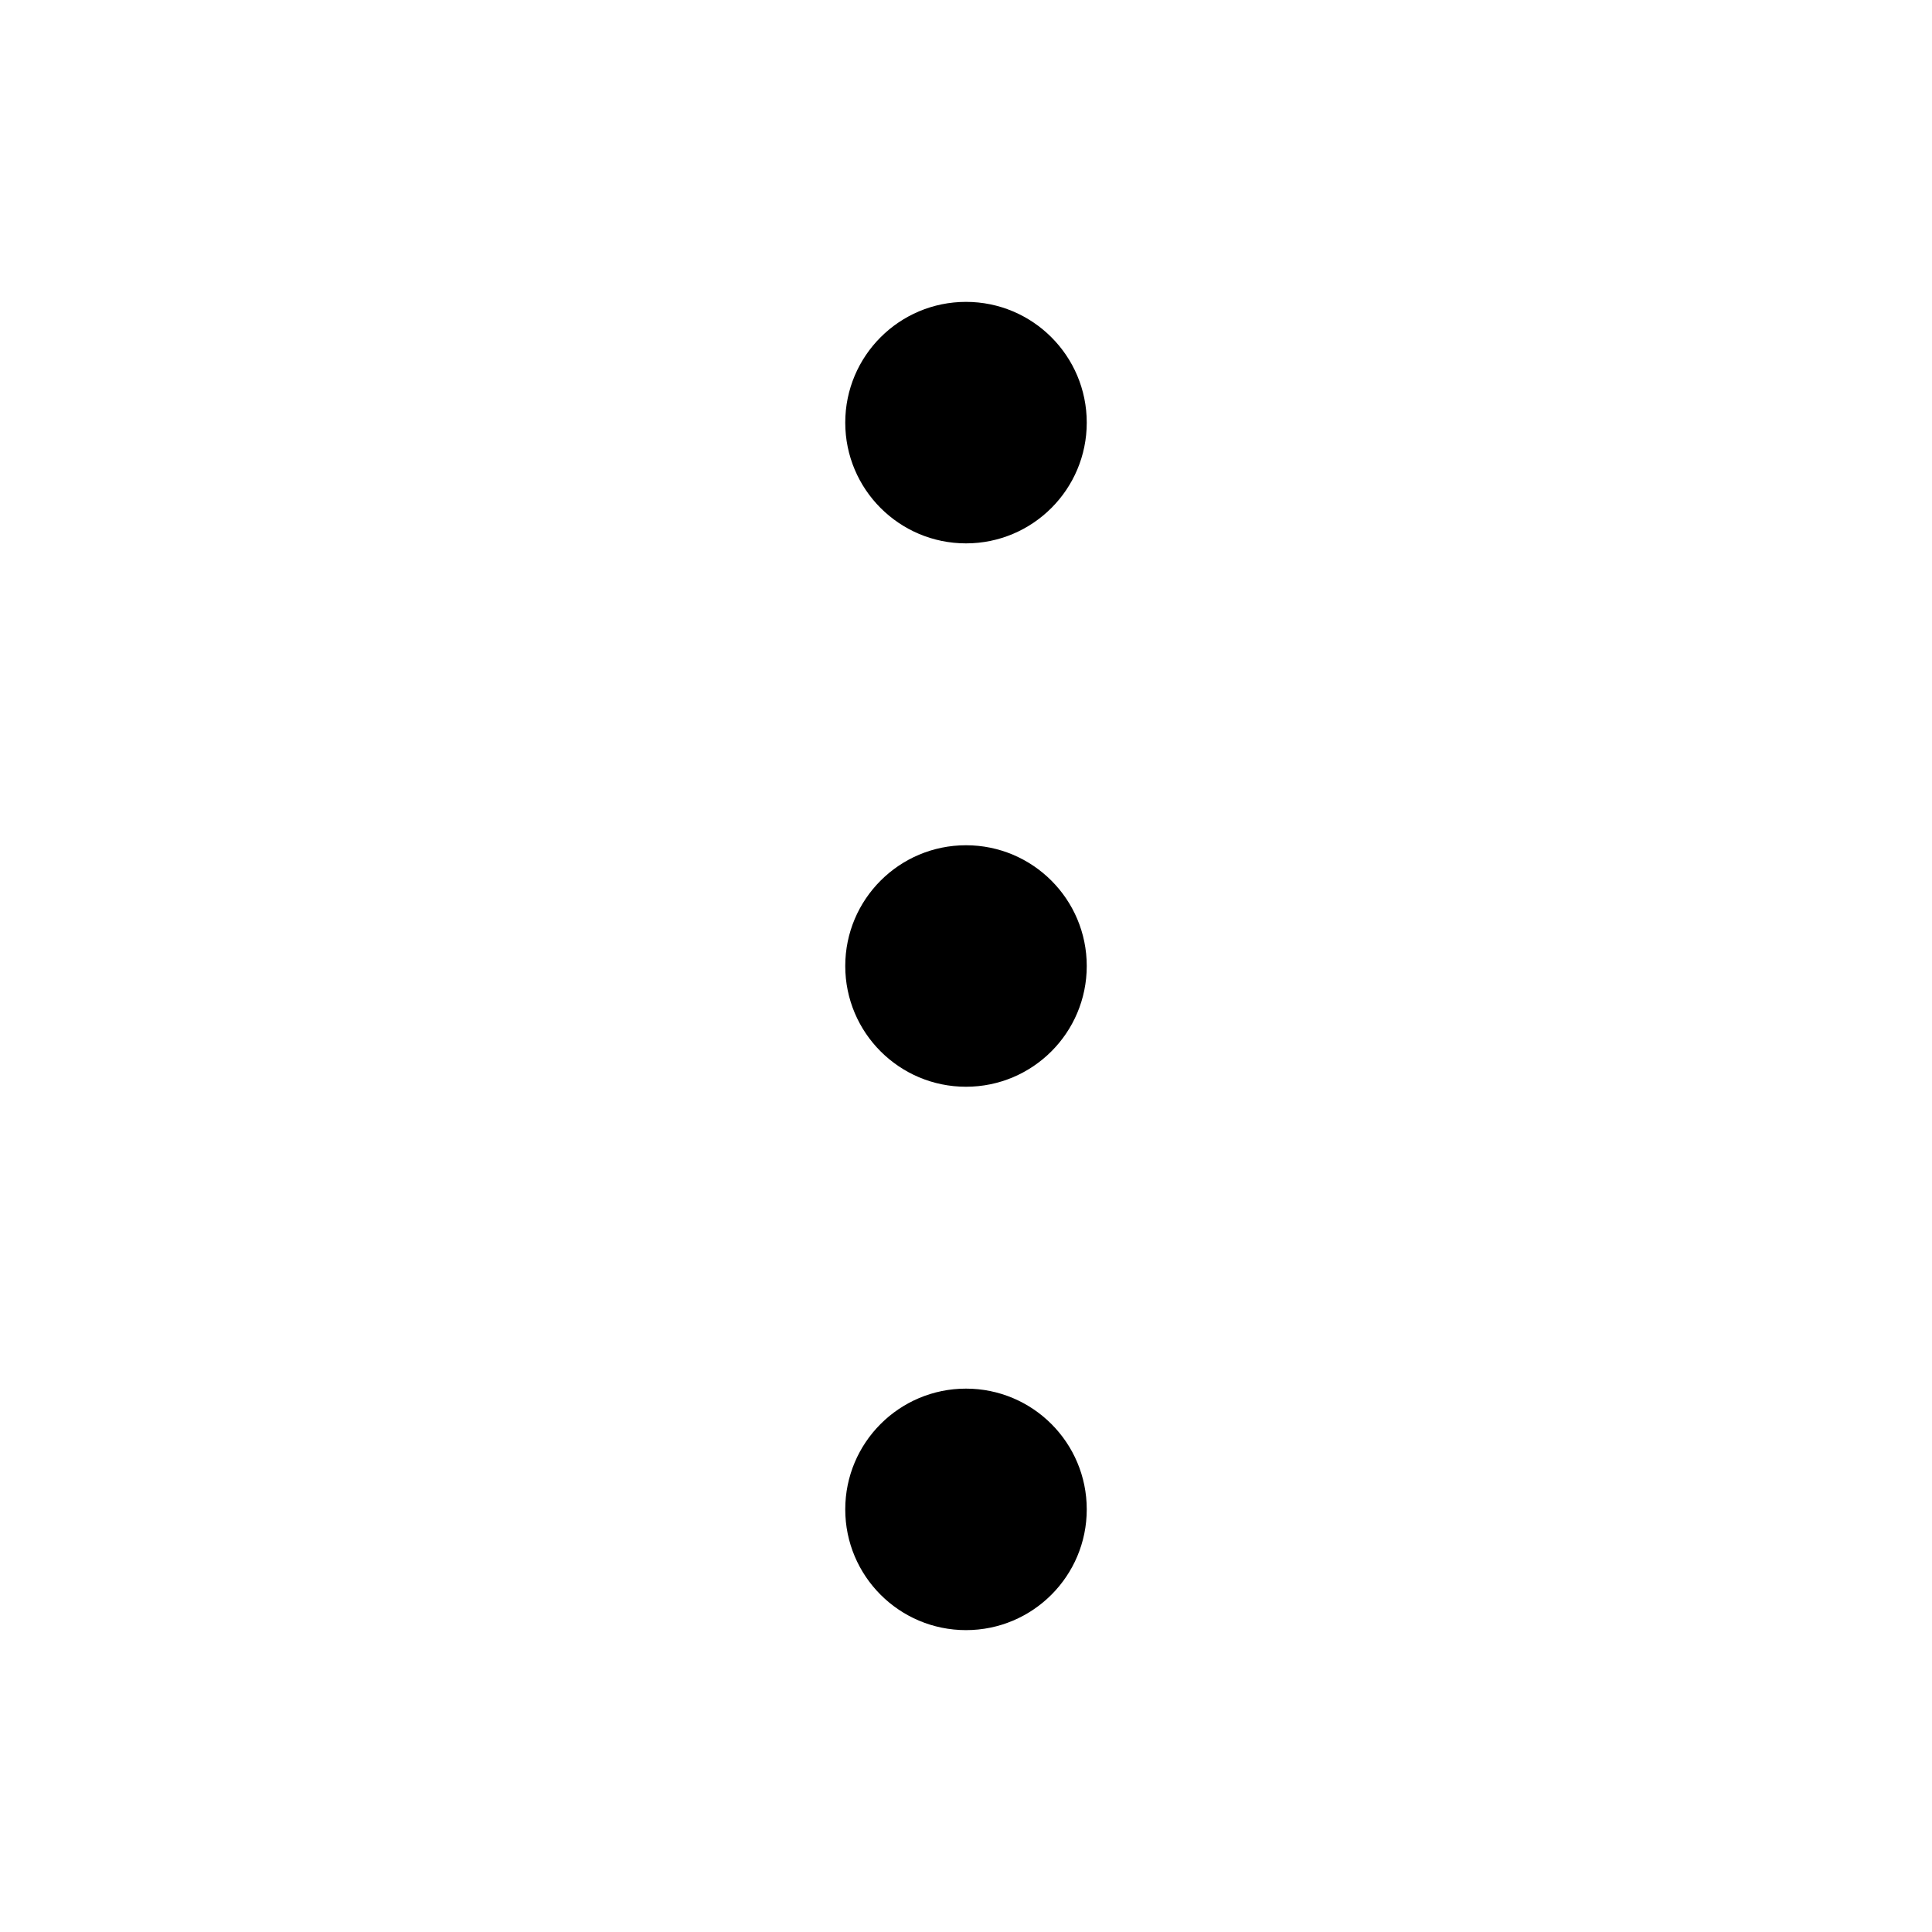
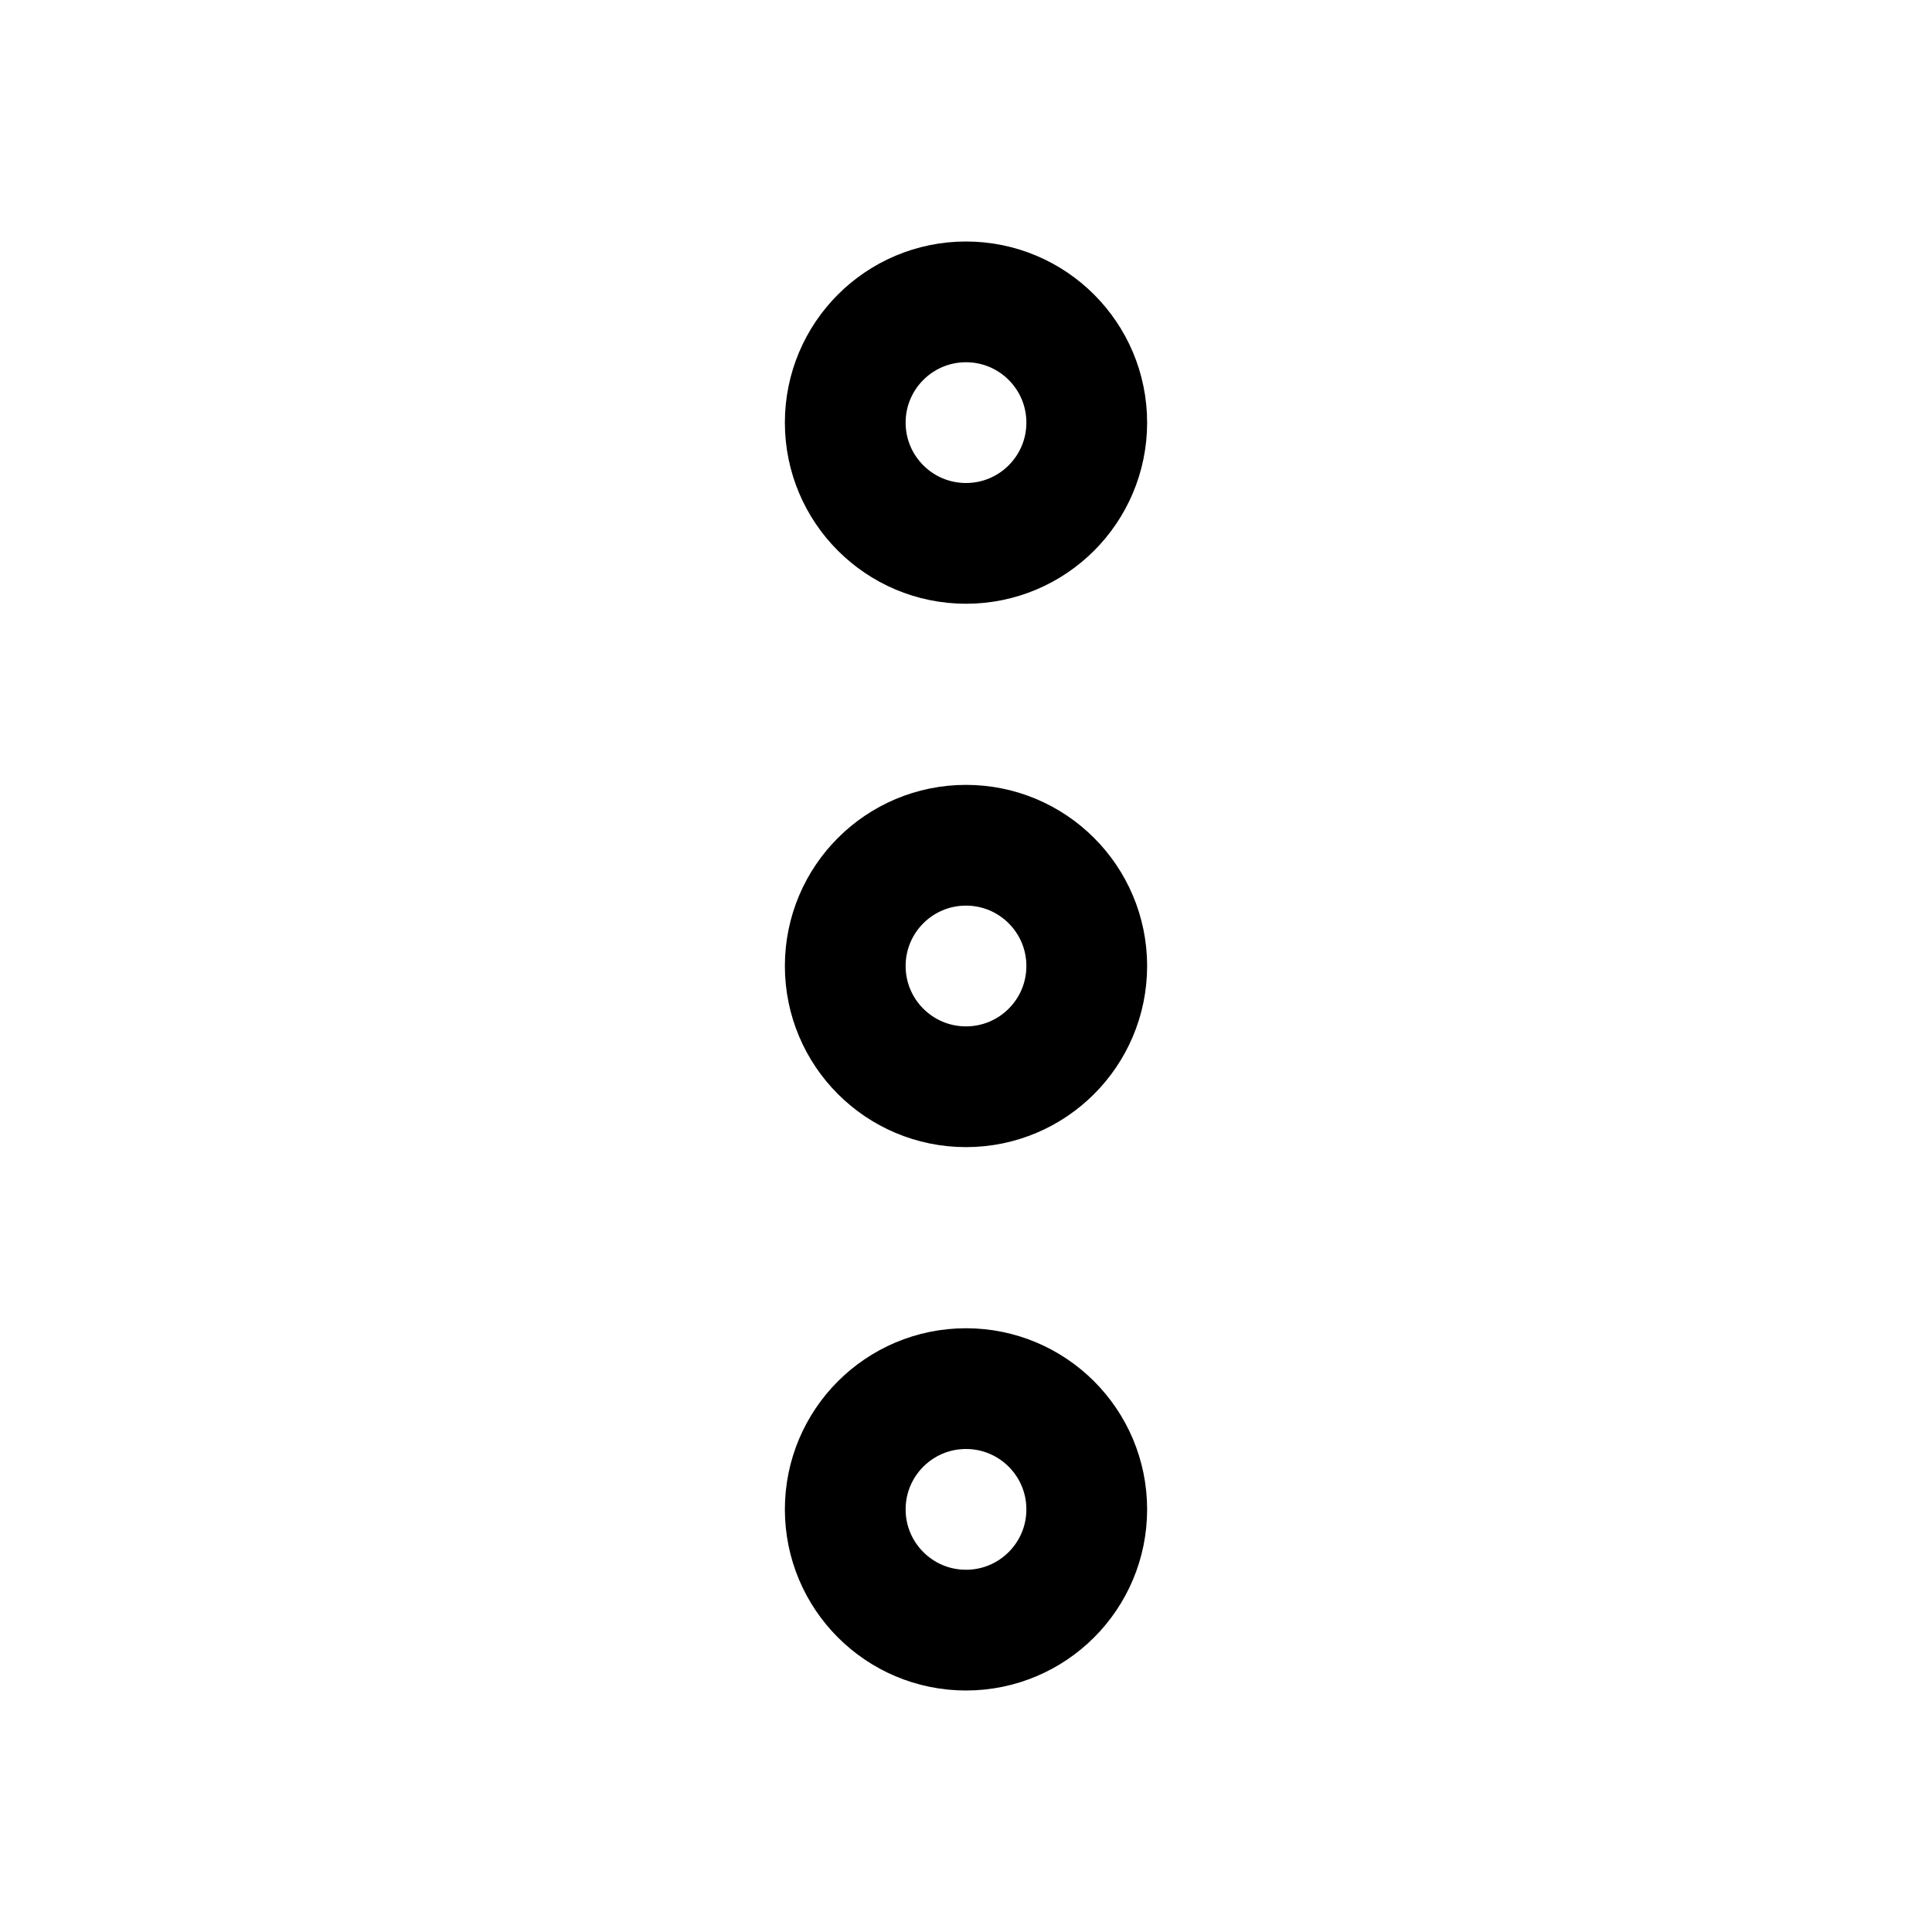
- <svg xmlns="http://www.w3.org/2000/svg" viewBox="0 0 32 32" width="32" height="32">
+ <svg xmlns="http://www.w3.org/2000/svg" viewBox="0 0 32 32" width="32" height="32" stroke-width="2" stroke="currentColor" fill="none">
  <circle cx="16" cy="7" r="2" />
  <circle cx="16" cy="16" r="2" />
  <circle cx="16" cy="25" r="2" />
</svg>
